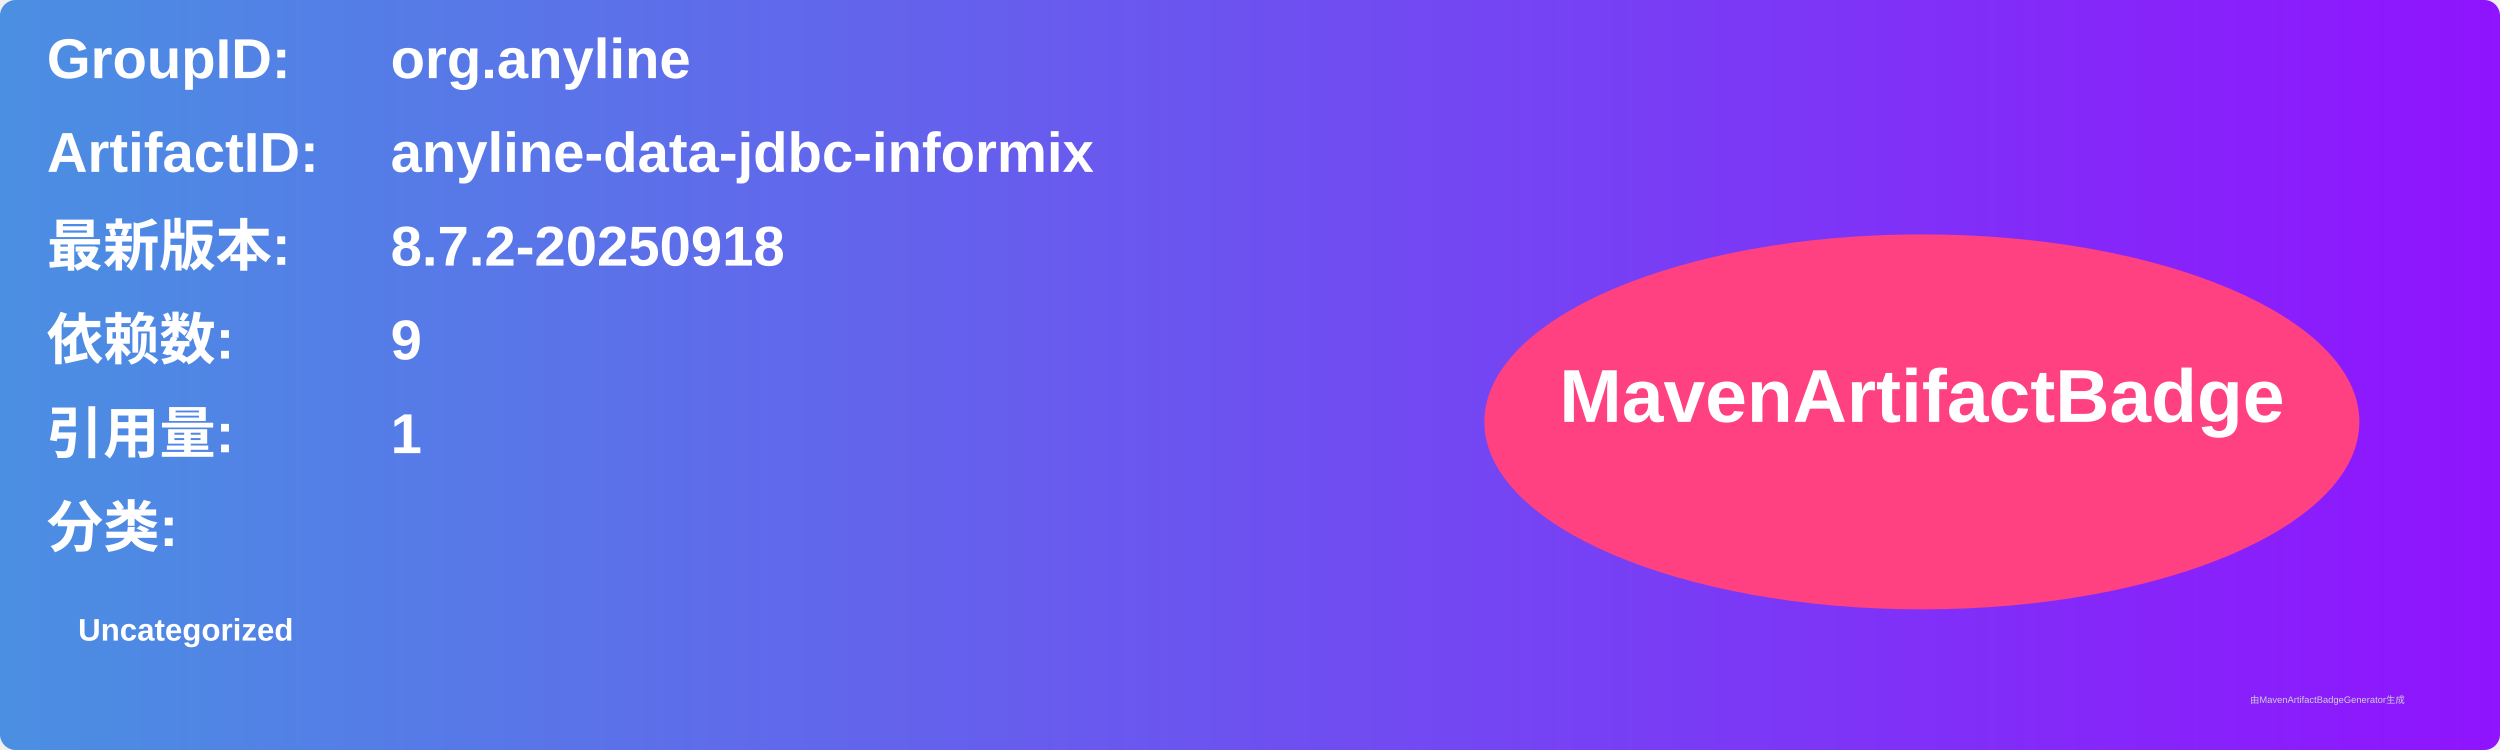
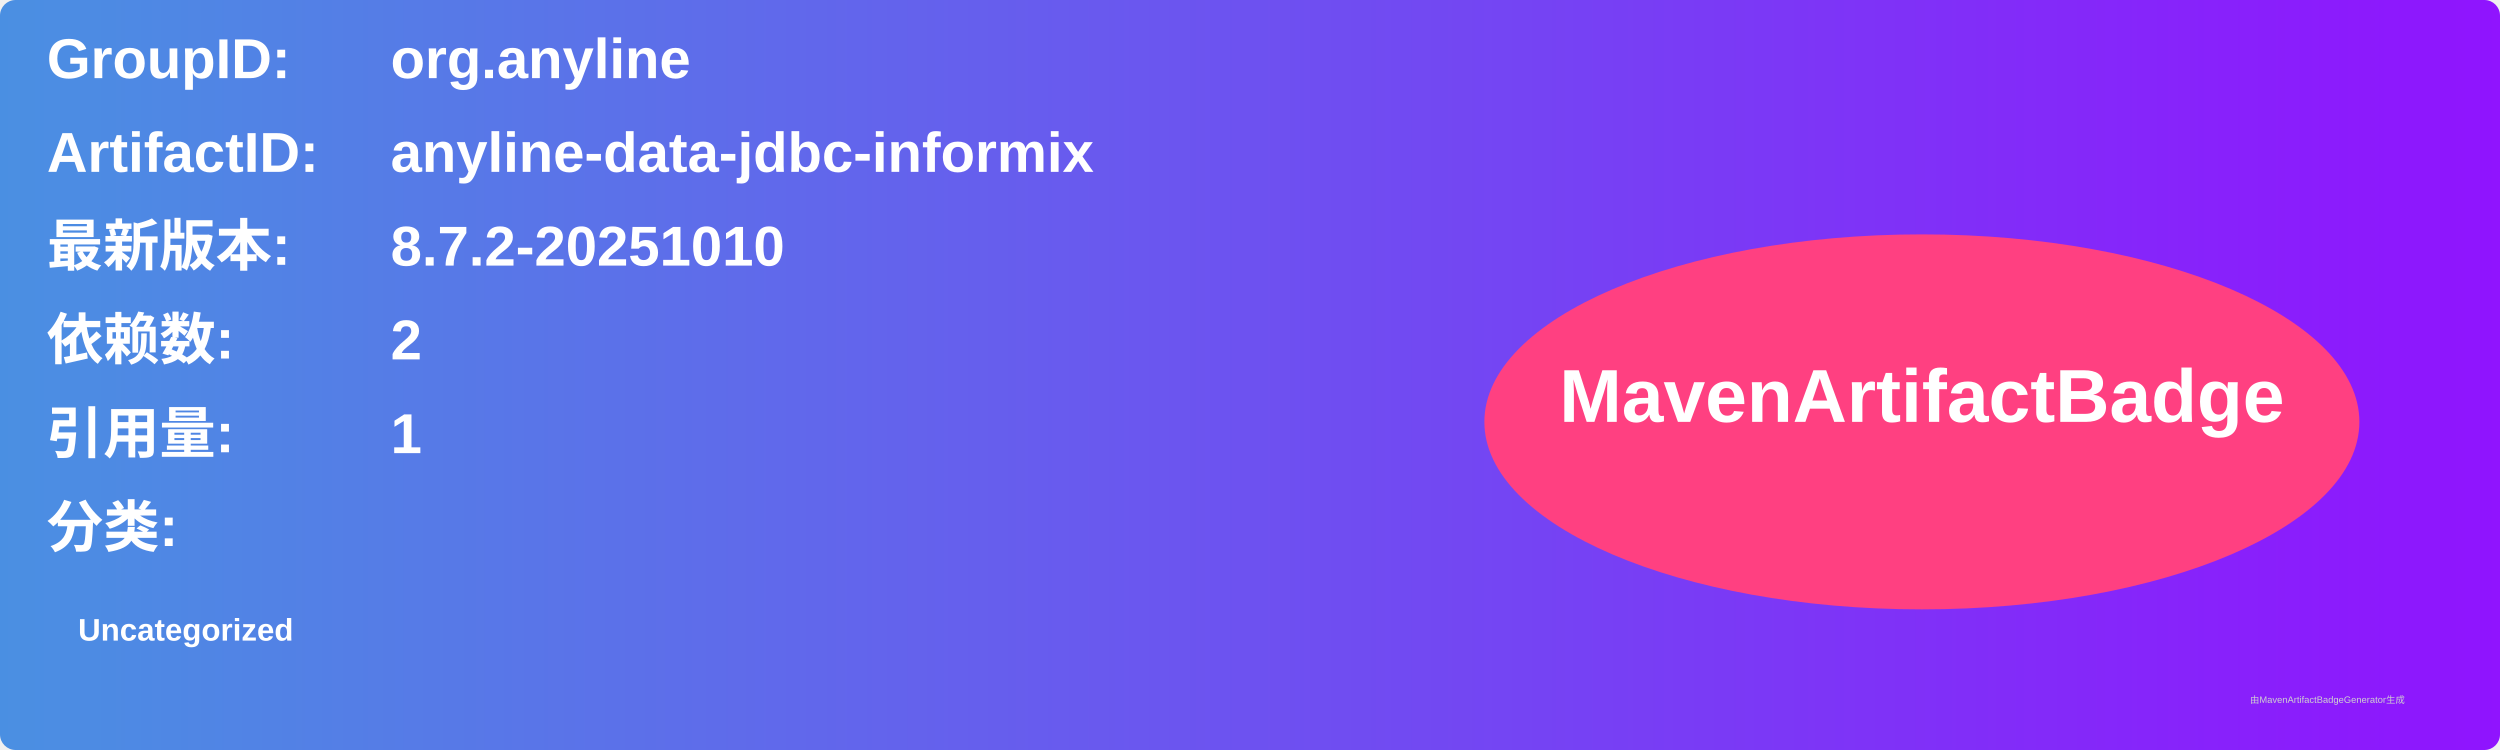
<svg xmlns="http://www.w3.org/2000/svg" width="800" height="240" viewBox="0 0 800 240">
  <linearGradient id="grad" x1="0%" y1="0%" x2="100%" y2="0%">
    <stop offset="0%" stop-color="#4a90e2" />
    <stop offset="100%" stop-color="#9013fe" />
  </linearGradient>
  <rect width="100%" height="100%" rx="5" ry="5" fill="url(#grad)" />
  <g transform="translate(15, 15)">
    <text x="0" y="10" font-family="Arial" font-size="18" fill="white" font-weight="bold" width="260">GroupID:</text>
    <text x="110" y="10" font-family="Arial" font-size="18" fill="white" font-weight="bold" width="460">org.anyline</text>
    <text x="0" y="40" font-family="Arial" font-size="18" fill="white" font-weight="bold" width="260">ArtifactID:</text>
    <text x="110" y="40" font-family="Arial" font-size="18" fill="white" font-weight="bold" width="460">anyline-data-jdbc-informix</text>
    <text x="0" y="70" font-family="Arial" font-size="18" fill="white" font-weight="bold">最新版本:</text>
    <text x="110" y="70" font-family="Arial" font-size="18" fill="white" font-weight="bold">
-       <tspan font-weight="bold">8.7.2-20250918</tspan>
+       <tspan font-weight="bold">8.7.2-20251010</tspan>
    </text>
    <text x="0" y="100" font-family="Arial" font-size="18" fill="white" font-weight="bold">依赖数: </text>
    <text x="110" y="100" font-family="Arial" font-size="18" fill="white">
-       <tspan font-weight="bold">9</tspan>
+       <tspan font-weight="bold">2</tspan>
    </text>
    <text x="0" y="130" font-family="Arial" font-size="18" fill="white" font-weight="bold">引用量: </text>
    <text x="110" y="130" font-family="Arial" font-size="18" fill="white">
      <tspan font-weight="bold">1</tspan>
    </text>
    <text x="0" y="160" font-family="Arial" font-size="18" fill="white" font-weight="bold">分类:</text>
    <text x="10" y="190" font-family="Arial" font-size="10" fill="white">
      <tspan font-weight="bold">Uncategorized</tspan>
    </text>
    <ellipse cx="600" cy="120" rx="140" ry="60" fill="#ff4081" />
    <text x="600" y="120" text-anchor="middle" font-family="Arial" font-size="24" fill="white" font-weight="bold">MavenArtifactBadge</text>
  </g>
  <text x="720" y="225" font-family="Arial" font-size="3" fill="#d0d0d0">由MavenArtifactBadgeGenerator生成</text>
</svg>
